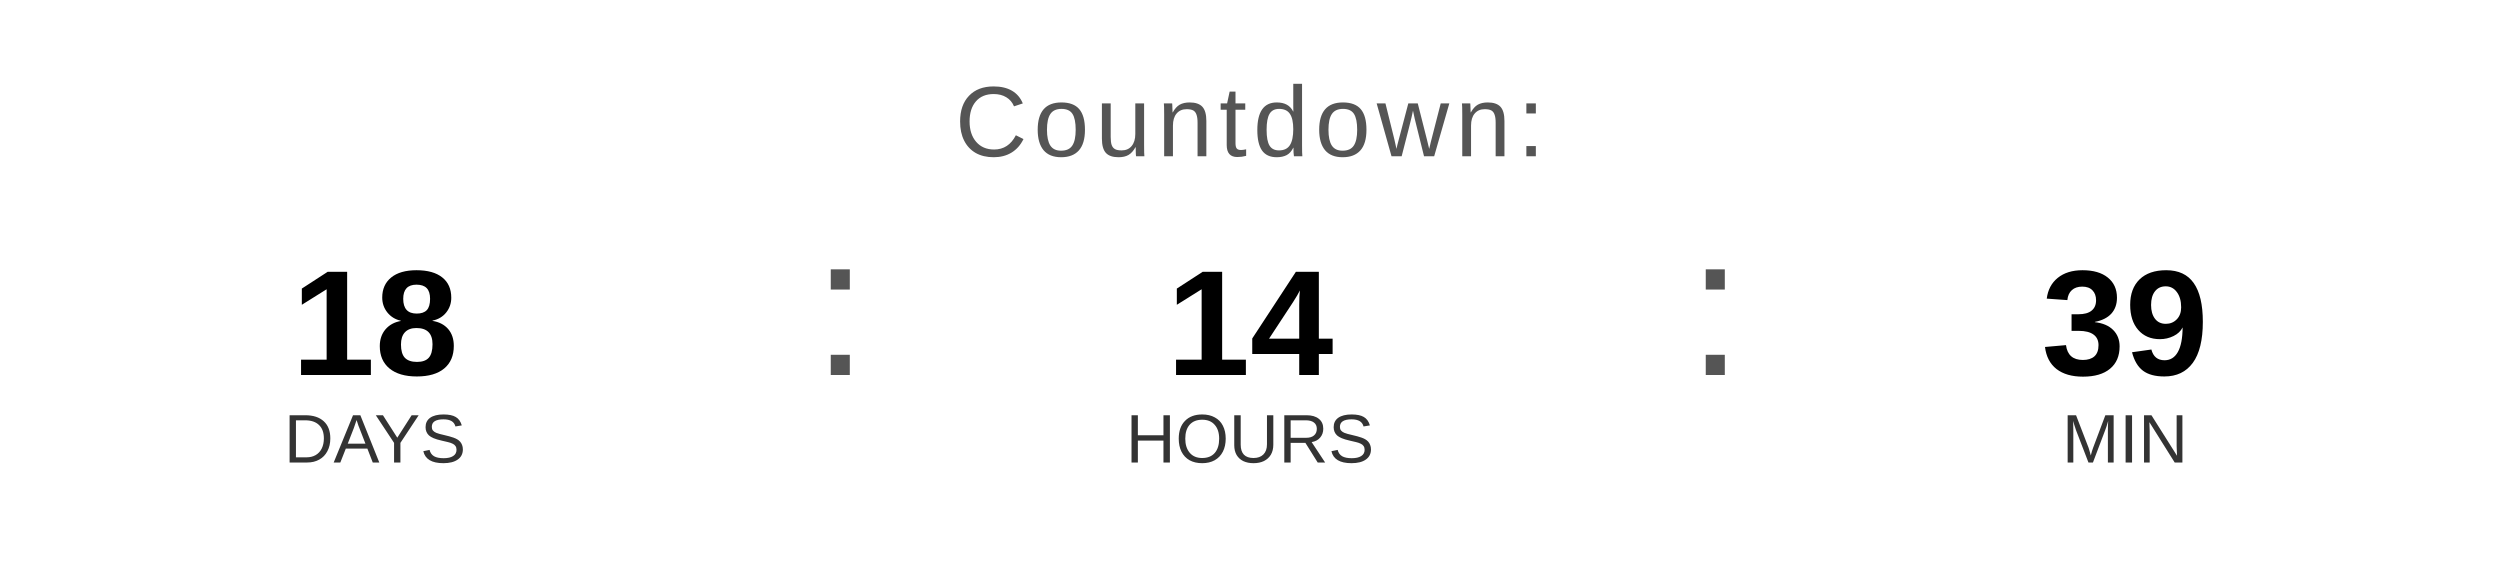
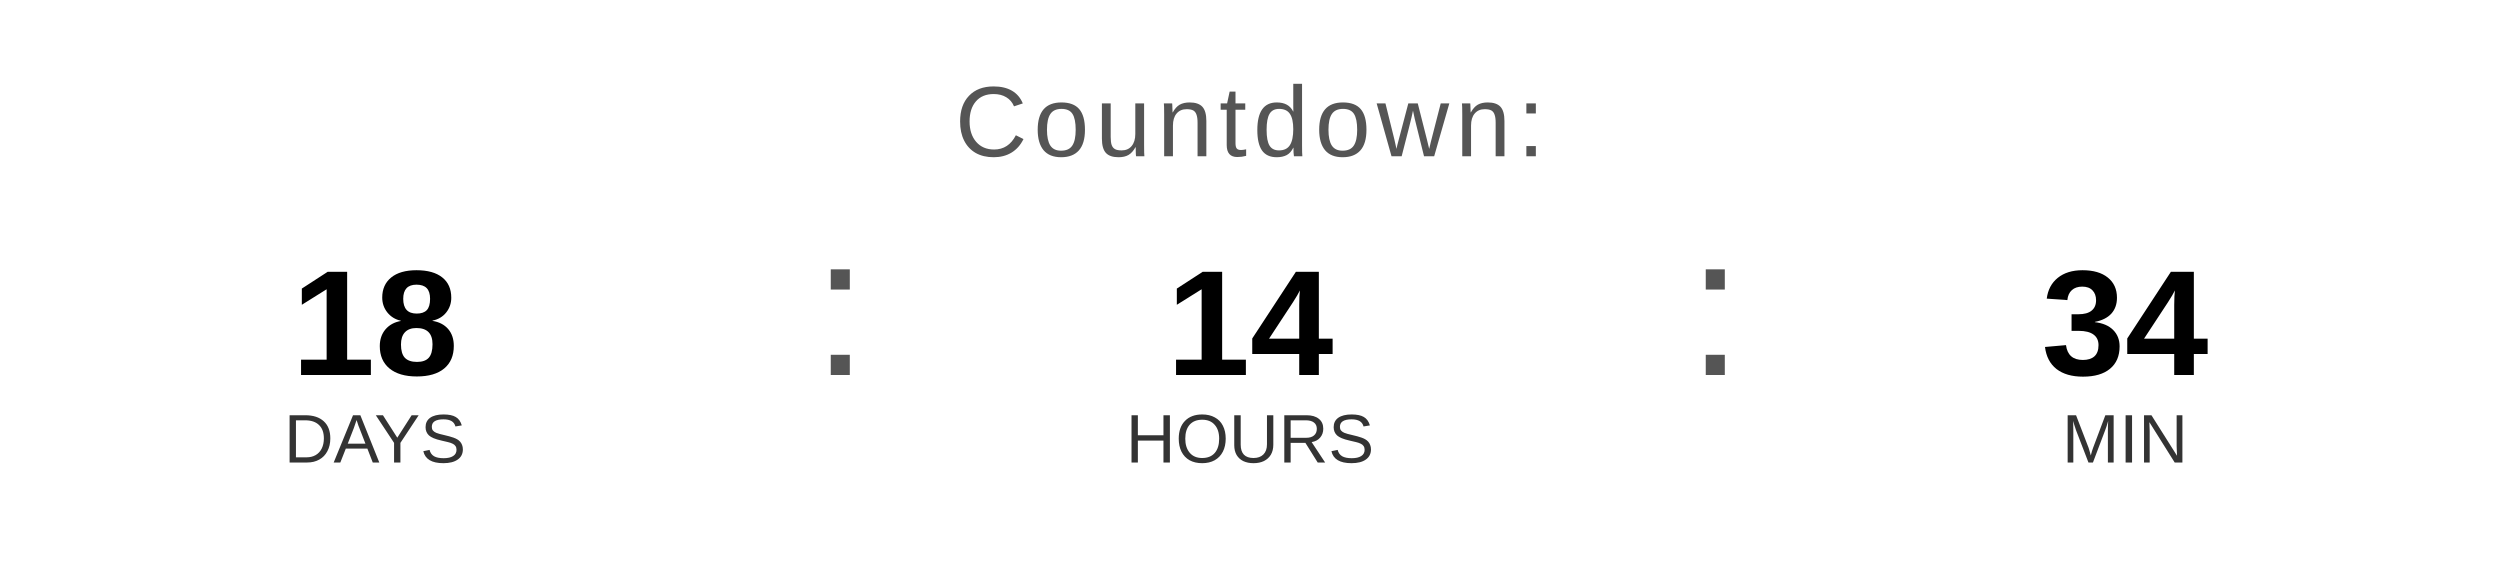
<svg xmlns="http://www.w3.org/2000/svg" width="400" height="90" viewBox="0 0 400 90">
  <text x="200" y="25" font-family="Arial, Helvetica, sans-serif" font-size="16" fill="#555555" text-anchor="middle" letter-spacing="1">
    Countdown:
  </text>
  <text x="60" y="60" font-family="Arial, Helvetica, sans-serif" font-size="24" font-weight="bold" fill="#000000" text-anchor="middle">18</text>
  <text x="60" y="74" font-family="Arial, Helvetica, sans-serif" font-size="11" fill="#333333" text-anchor="middle">DAYS</text>
  <text x="130" y="60" font-family="Arial, sans-serif" font-size="32" fill="#555555">:</text>
  <text x="200" y="60" font-family="Arial, Helvetica, sans-serif" font-size="24" font-weight="bold" fill="#000000" text-anchor="middle">14</text>
  <text x="200" y="74" font-family="Arial, Helvetica, sans-serif" font-size="11" fill="#333333" text-anchor="middle">HOURS</text>
  <text x="270" y="60" font-family="Arial, sans-serif" font-size="32" fill="#555555">:</text>
-   <text x="340" y="60" font-family="Arial, Helvetica, sans-serif" font-size="24" font-weight="bold" fill="#000000" text-anchor="middle">39</text>
+   <text x="340" y="60" font-family="Arial, Helvetica, sans-serif" font-size="24" font-weight="bold" fill="#000000" text-anchor="middle">34</text>
  <text x="340" y="74" font-family="Arial, Helvetica, sans-serif" font-size="11" fill="#333333" text-anchor="middle">MIN</text>
</svg>
